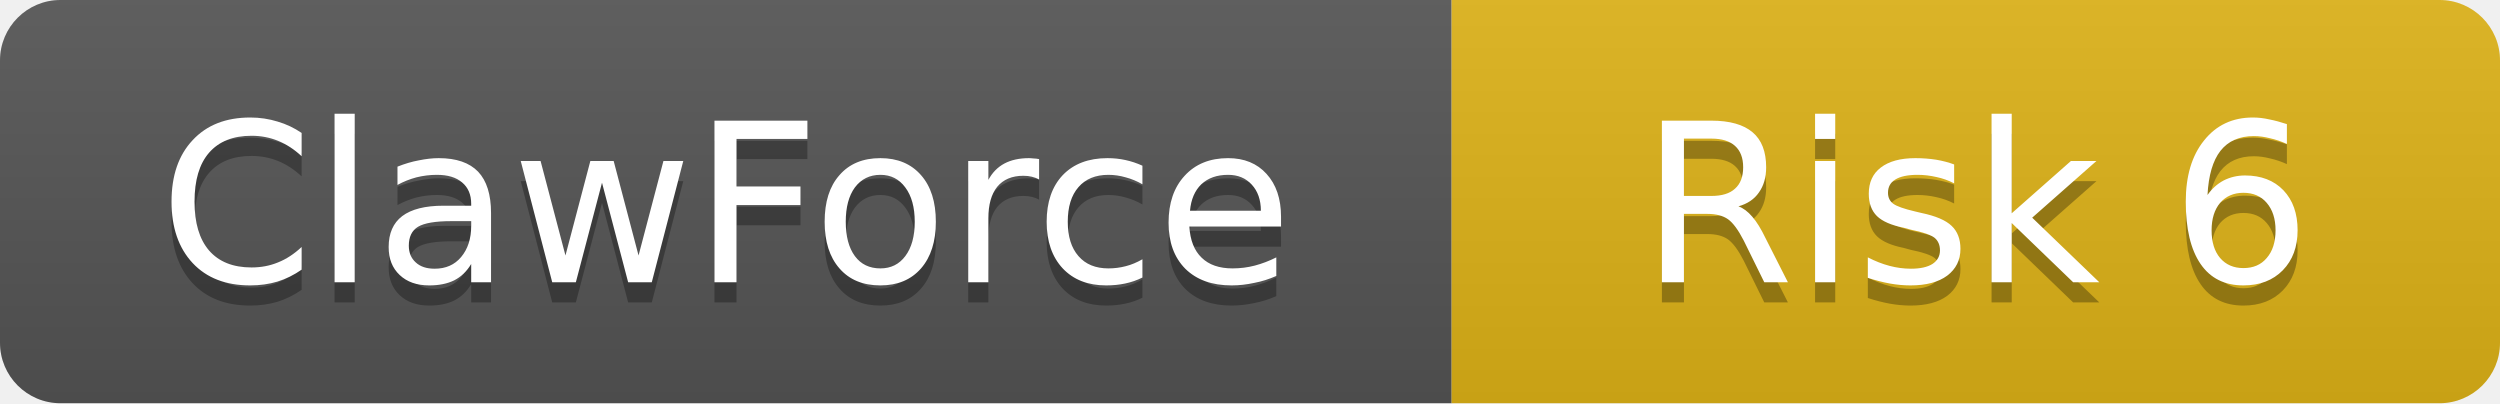
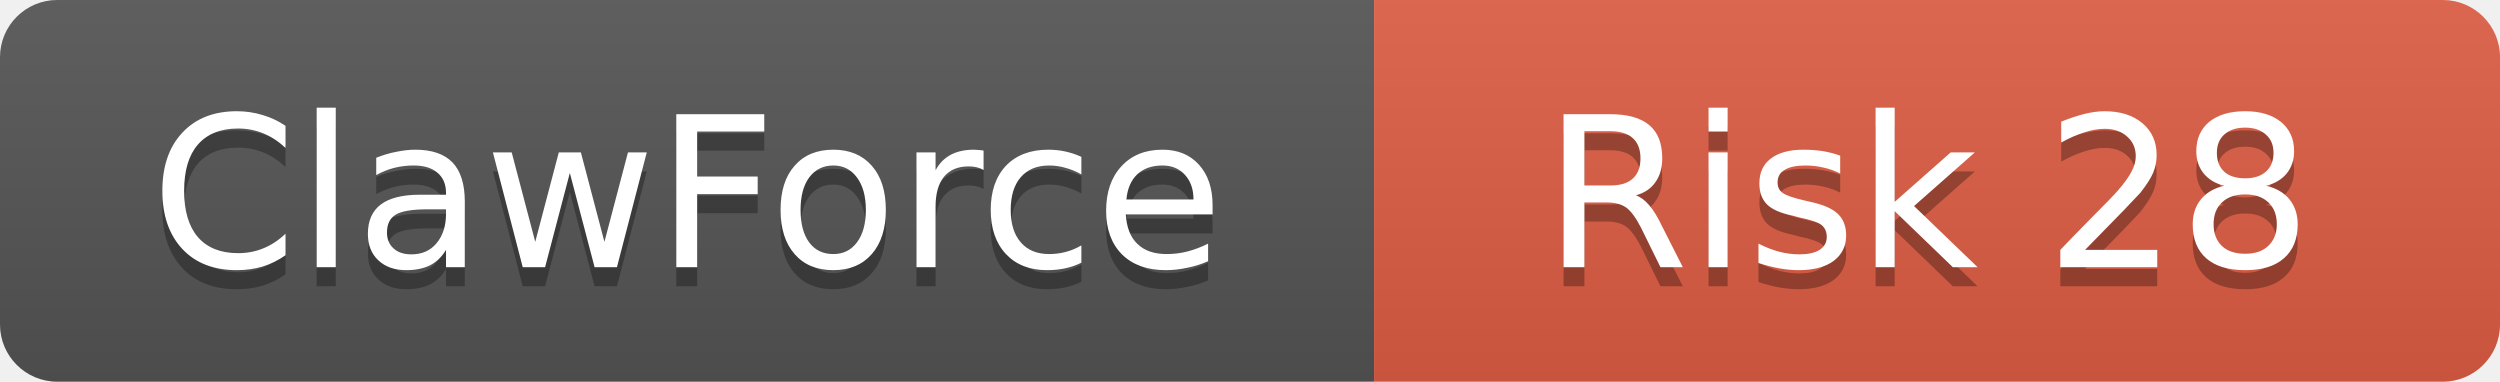
- <svg xmlns="http://www.w3.org/2000/svg" width="124" height="20">
+ <svg xmlns="http://www.w3.org/2000/svg" width="131" height="20">
  <linearGradient id="b" x2="0" y2="100%">
    <stop offset="0" stop-color="#bbb" stop-opacity=".1" />
    <stop offset="1" stop-opacity=".1" />
  </linearGradient>
  <clipPath id="a">
-     <rect width="124" height="20" rx="3" />
+     <rect width="131" height="20" rx="3" />
  </clipPath>
  <g clip-path="url(#a)">
    <rect width="72" height="20" fill="#555" />
-     <rect x="72" width="52" height="20" fill="#dfb317" />
-     <rect width="124" height="20" fill="url(#b)" />
+     <rect x="72" width="59" height="20" fill="#e05d44" />
+     <rect width="131" height="20" fill="url(#b)" />
  </g>
  <g fill="#fff" text-anchor="middle" font-family="DejaVu Sans,Verdana,Geneva,sans-serif" font-size="11">
    <text x="36" y="15" fill="#010101" fill-opacity=".3">ClawForce</text>
    <text x="36" y="14">ClawForce</text>
-     <text x="98" y="15" fill="#010101" fill-opacity=".3">Risk 6</text>
-     <text x="98" y="14">Risk 6</text>
+     <text x="101" y="15" fill="#010101" fill-opacity=".3">Risk 28</text>
+     <text x="101" y="14">Risk 28</text>
  </g>
</svg>
